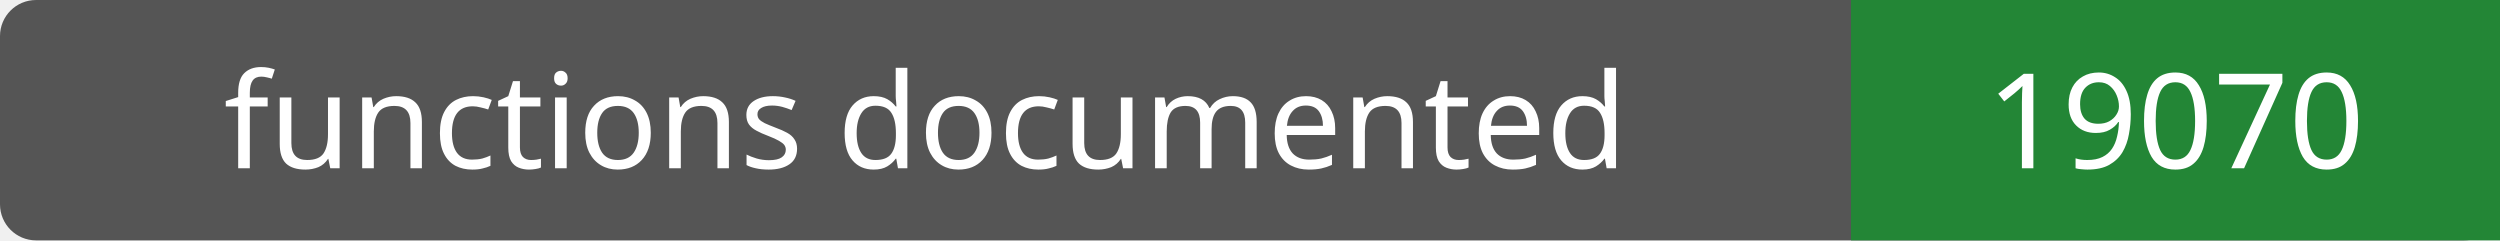
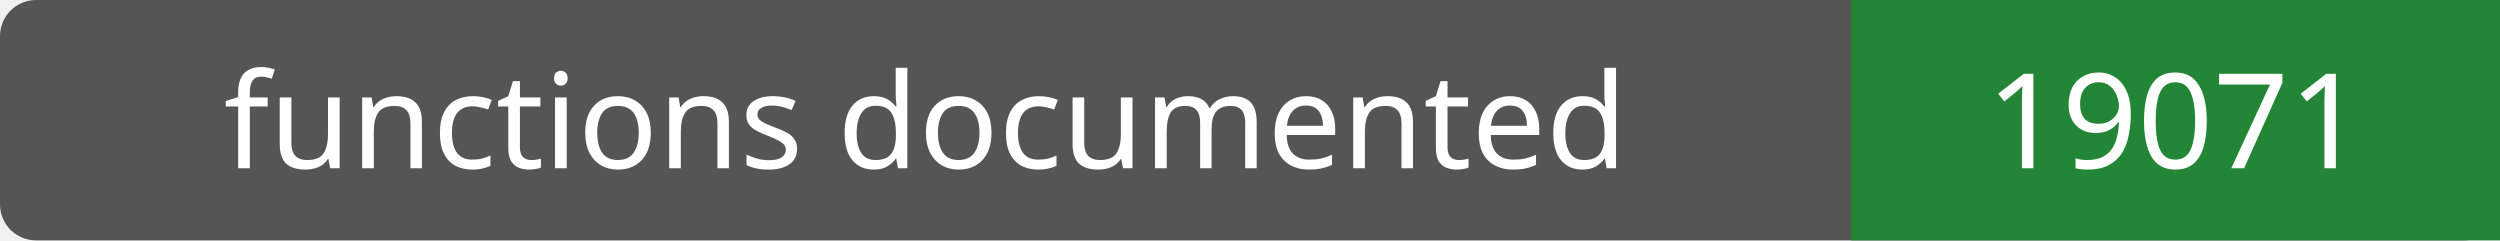
- <svg xmlns="http://www.w3.org/2000/svg" width="208" height="20" role="img" aria-label="functions documented: 19070">
+ <svg xmlns="http://www.w3.org/2000/svg" width="208" height="20" role="img" aria-label="functions documented: 19071">
  <rect width="208" height="20" rx="3" fill="#555" />
  <path fill="#238636" d="M154 0h54v20H154z" />
  <g fill="#fff" text-anchor="middle" font-family="Verdana,sans-serif" font-size="11">
    <text x="77.0" y="14">functions documented</text>
-     <text x="181.0" y="14">19070</text>
+     <text x="181.0" y="14">19071</text>
  </g>
</svg>
